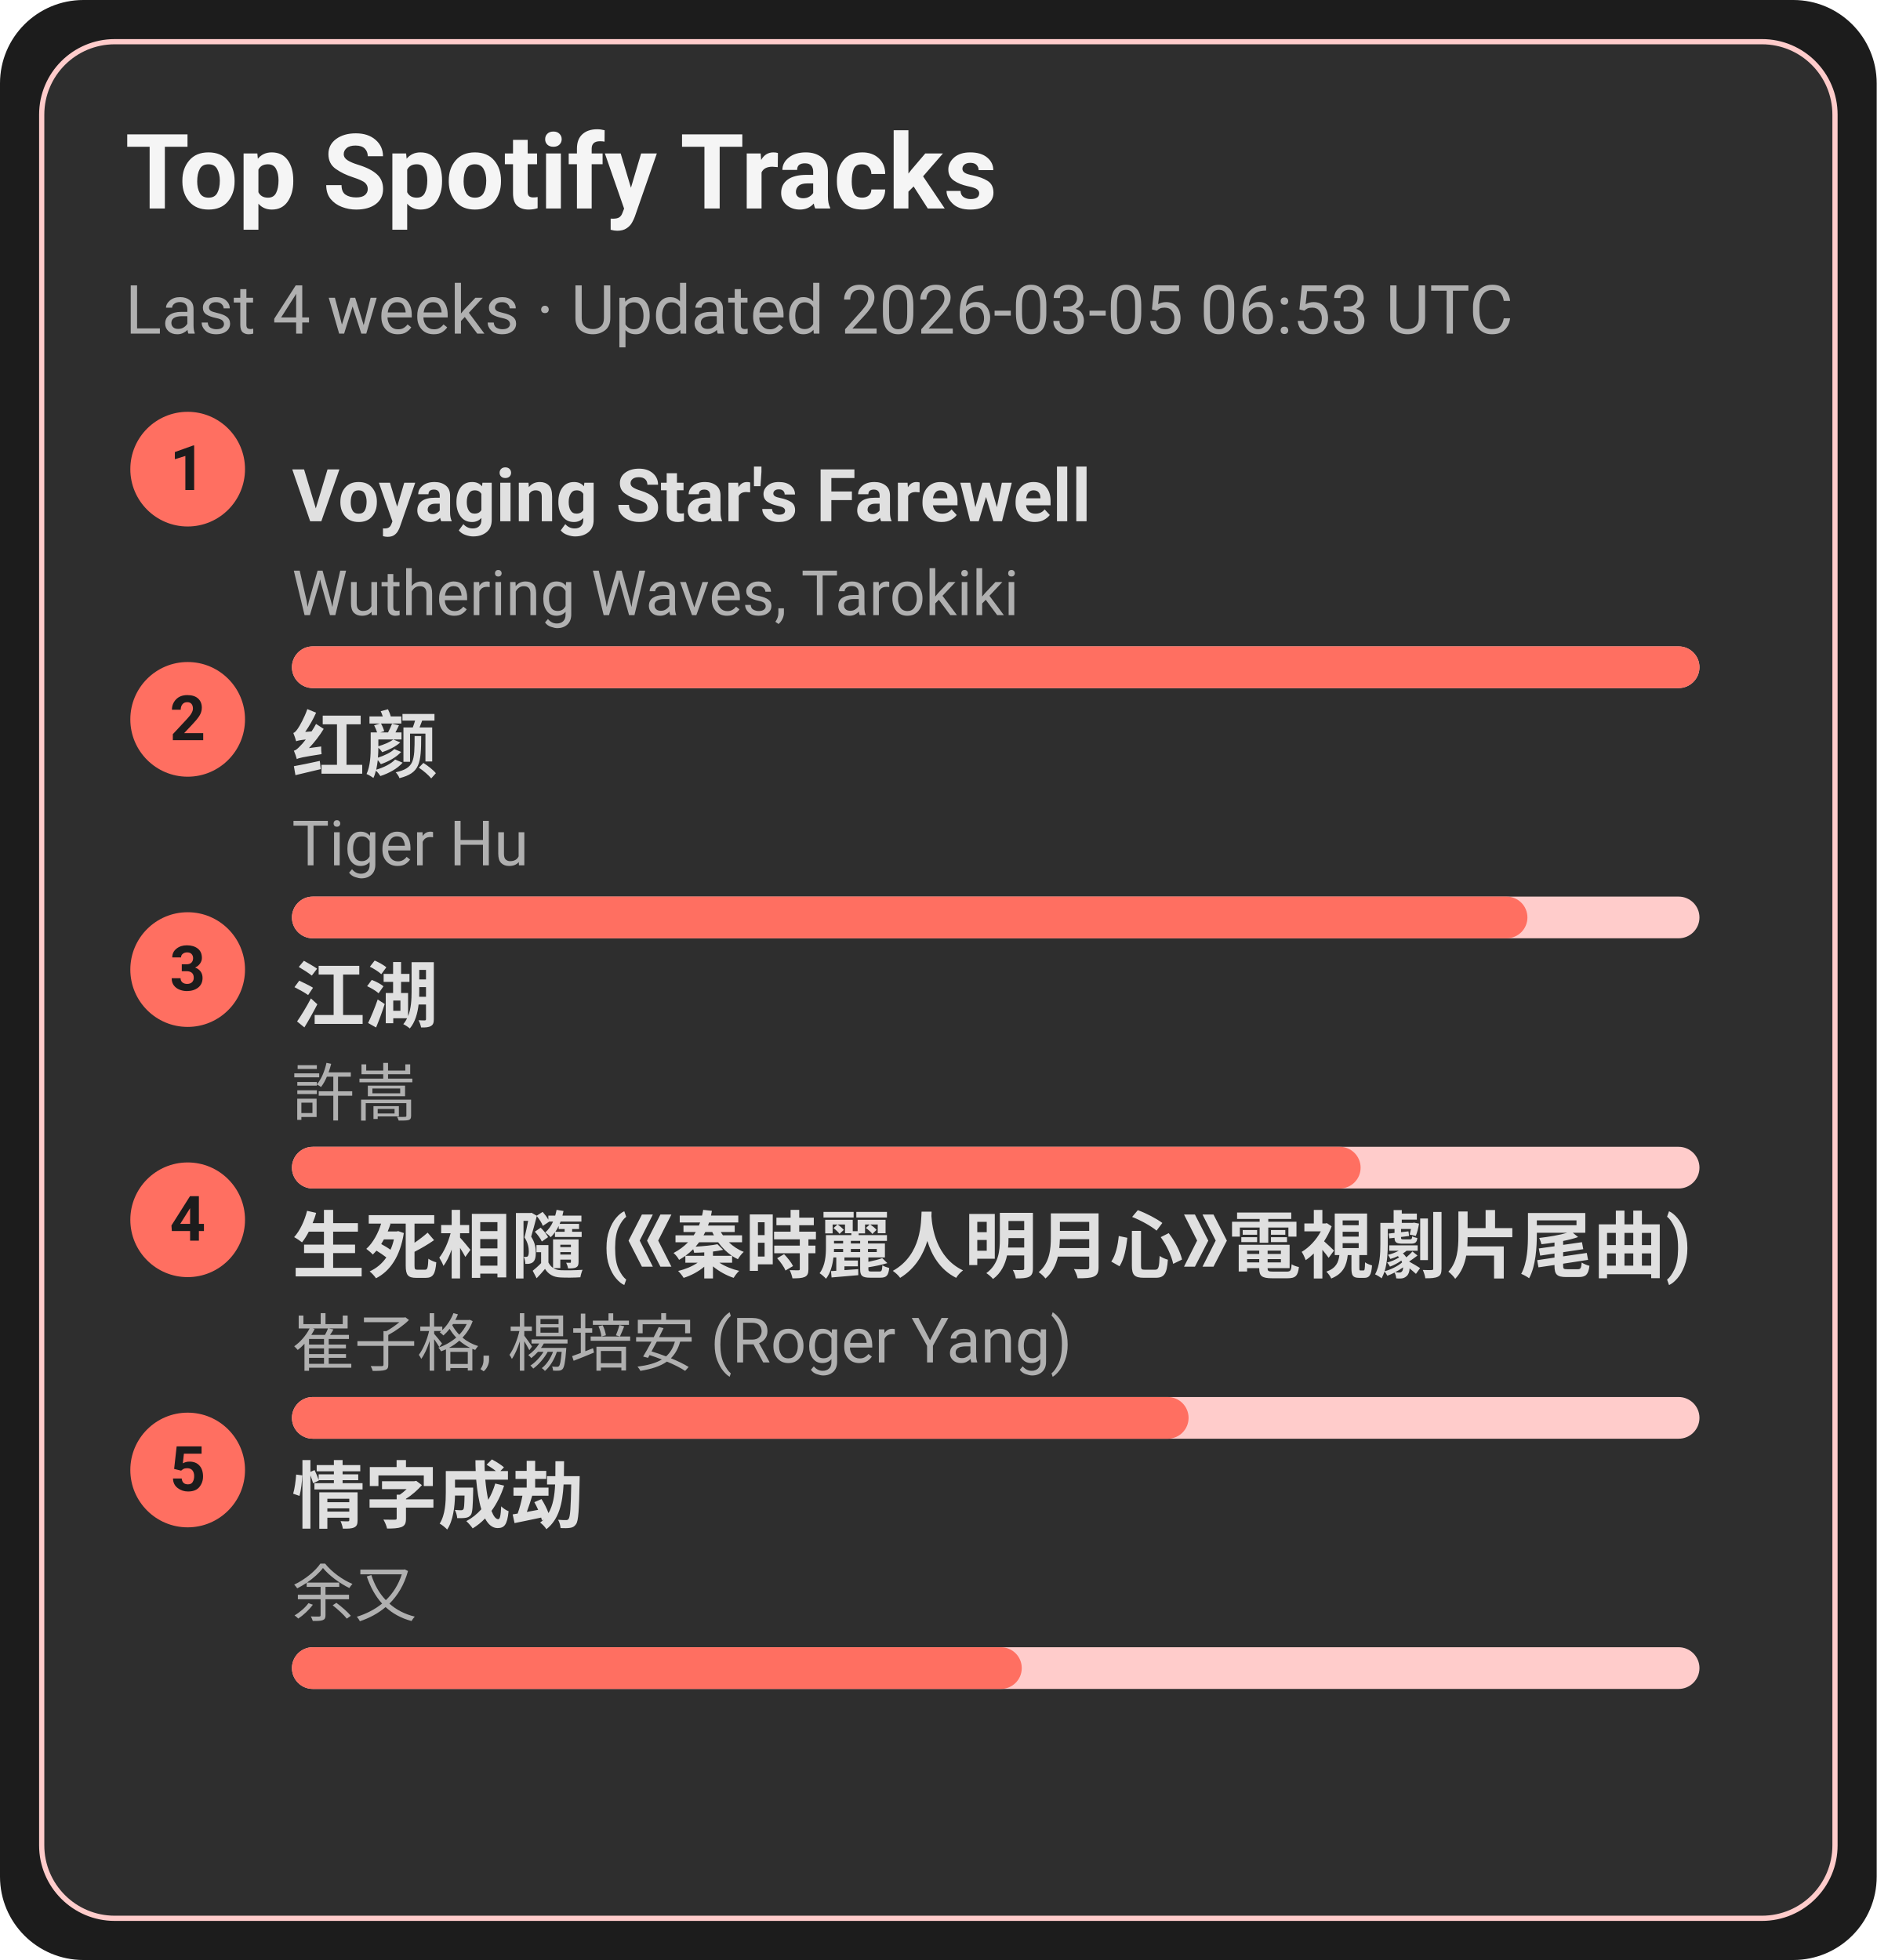
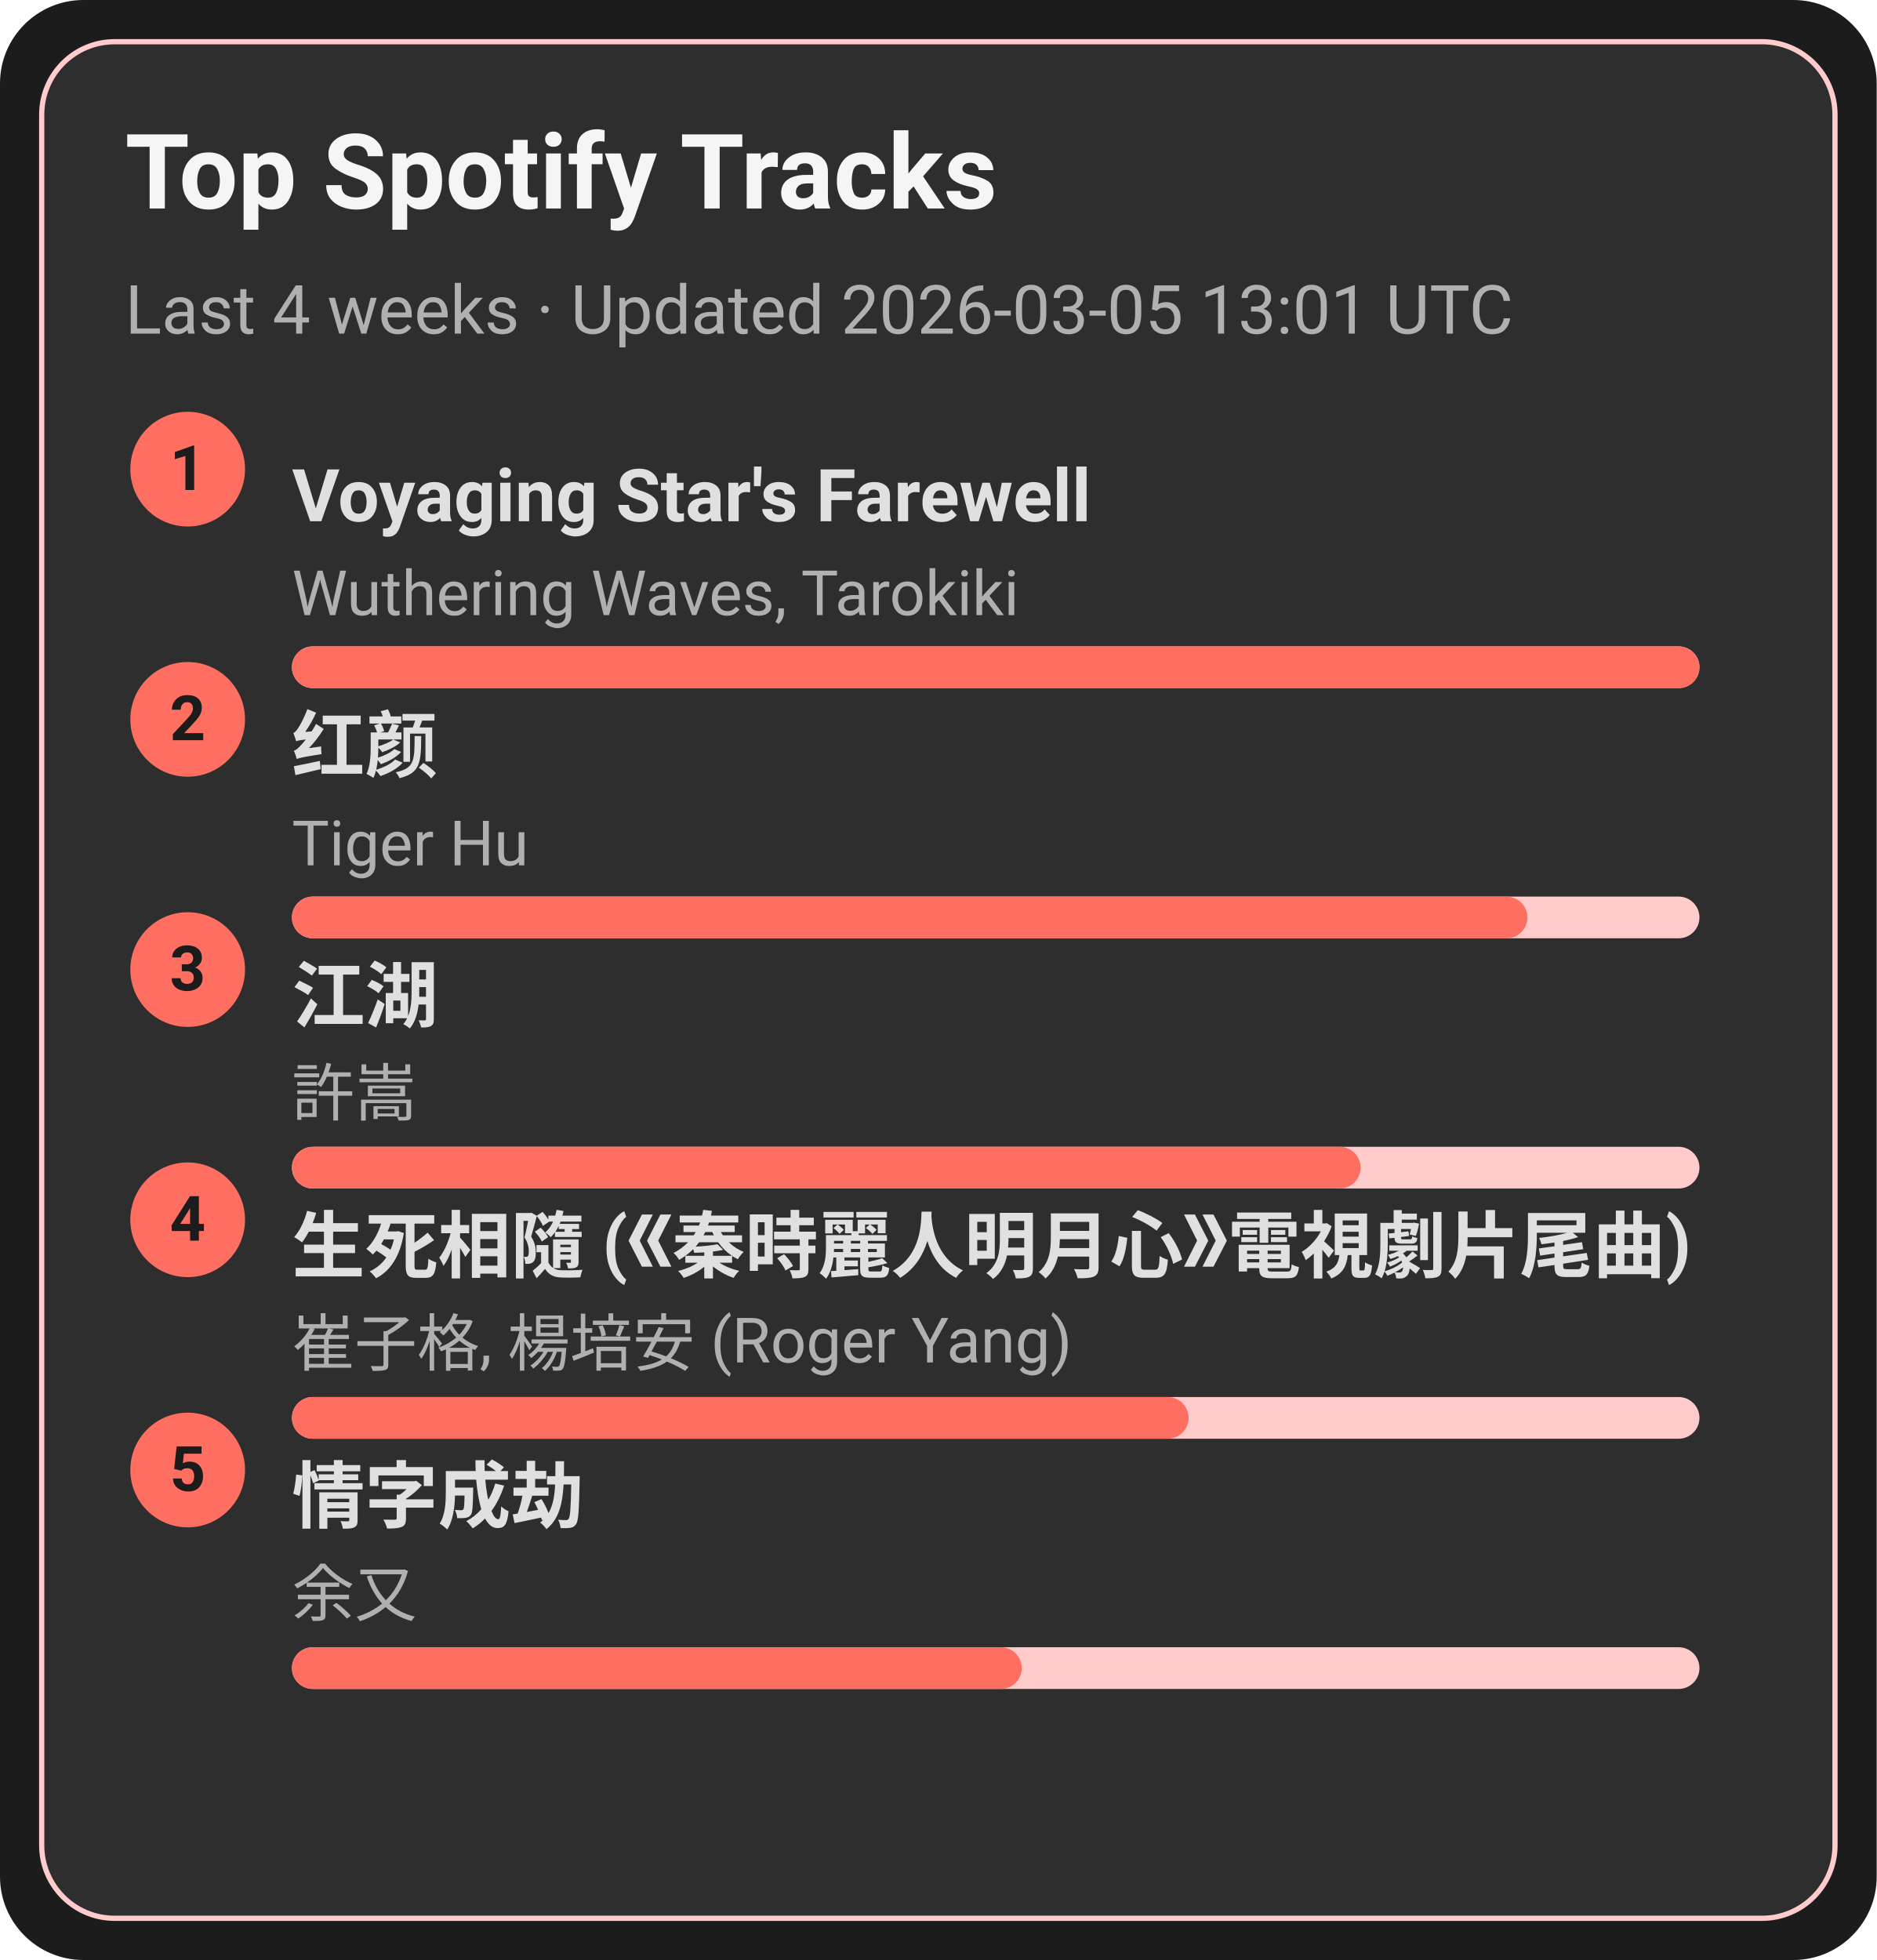
<svg xmlns="http://www.w3.org/2000/svg" width="360" height="376" viewBox="0 0 360 376">
  <style>text{font-family:-apple-system,BlinkMacSystemFont,Segoe UI,Roboto,Ubuntu,Helvetica Neue,Arial,Noto Sans,sans-serif}</style>
  <rect width="360" height="376" rx="16" fill="#1c1c1c" />
  <rect x="8" y="8" width="344" height="360" rx="14" fill="#2e2e2e" stroke="#ffcccb" />
  <text x="24" y="40" font-size="20" fill="#f5f5f5" font-weight="600">Top Spotify Tracks</text>
-   <text x="24" y="64" font-size="13" fill="#b0b0b0">Last 4 weeks · Updated 2026-03-05 06:53 UTC</text>
+   <text x="24" y="64" font-size="13" fill="#b0b0b0">Last 4 weeks · Updated 2026-03-05 13:01 UTC</text>
  <circle cx="36" cy="90" r="11" fill="#ff6f61" />
  <text x="36" y="94" text-anchor="middle" font-size="12" fill="#1c1c1c" font-weight="700">1</text>
  <a href="https://open.spotify.com/track/3uI2KolgU1Pt41ywffsggr" target="_blank" rel="noopener noreferrer">
    <text x="56" y="100" font-size="14" fill="#e0e0e0" font-weight="600">Voyaging Star's Farewell</text>
  </a>
  <text x="56" y="118" font-size="12" fill="#b0b0b0">Wuthering Waves, Tarokiki</text>
  <rect x="56" y="124" width="270" height="8" rx="4" fill="#ffcccb" />
  <rect x="56" y="124" width="270" height="8" rx="4" fill="#ff6f61" />
  <circle cx="36" cy="138" r="11" fill="#ff6f61" />
  <text x="36" y="142" text-anchor="middle" font-size="12" fill="#1c1c1c" font-weight="700">2</text>
  <a href="https://open.spotify.com/track/6Q7OE4tvrUOIvIDY2EC5Im" target="_blank" rel="noopener noreferrer">
    <text x="56" y="148" font-size="14" fill="#e0e0e0" font-weight="600">红颜</text>
  </a>
  <text x="56" y="166" font-size="12" fill="#b0b0b0">Tiger Hu</text>
  <rect x="56" y="172" width="270" height="8" rx="4" fill="#ffcccb" />
  <rect x="56" y="172" width="237" height="8" rx="4" fill="#ff6f61" />
  <circle cx="36" cy="186" r="11" fill="#ff6f61" />
  <text x="36" y="190" text-anchor="middle" font-size="12" fill="#1c1c1c" font-weight="700">3</text>
  <a href="https://open.spotify.com/track/03PCdwqajii1xgp7WIozzC" target="_blank" rel="noopener noreferrer">
    <text x="56" y="196" font-size="14" fill="#e0e0e0" font-weight="600">江湖</text>
  </a>
  <text x="56" y="214" font-size="12" fill="#b0b0b0">許嵩</text>
  <rect x="56" y="220" width="270" height="8" rx="4" fill="#ffcccb" />
  <rect x="56" y="220" width="205" height="8" rx="4" fill="#ff6f61" />
  <circle cx="36" cy="234" r="11" fill="#ff6f61" />
  <text x="36" y="238" text-anchor="middle" font-size="12" fill="#1c1c1c" font-weight="700">4</text>
  <a href="https://open.spotify.com/track/6qiDtcYiZOQ4HRuC8U55EM" target="_blank" rel="noopener noreferrer">
    <text x="56" y="244" font-size="14" fill="#e0e0e0" font-weight="600">生死相隨 (《秦時麗人明月心》電視劇片尾曲)</text>
  </a>
  <text x="56" y="262" font-size="12" fill="#b0b0b0">崔子格, 楊培安 (Roger Yang)</text>
  <rect x="56" y="268" width="270" height="8" rx="4" fill="#ffcccb" />
  <rect x="56" y="268" width="172" height="8" rx="4" fill="#ff6f61" />
  <circle cx="36" cy="282" r="11" fill="#ff6f61" />
  <text x="36" y="286" text-anchor="middle" font-size="12" fill="#1c1c1c" font-weight="700">5</text>
  <a href="https://open.spotify.com/track/6PLof7Z5mvbp9im83J4m3m" target="_blank" rel="noopener noreferrer">
    <text x="56" y="292" font-size="14" fill="#e0e0e0" font-weight="600">情字成劫</text>
  </a>
  <text x="56" y="310" font-size="12" fill="#b0b0b0">余又</text>
  <rect x="56" y="316" width="270" height="8" rx="4" fill="#ffcccb" />
  <rect x="56" y="316" width="140" height="8" rx="4" fill="#ff6f61" />
</svg>
